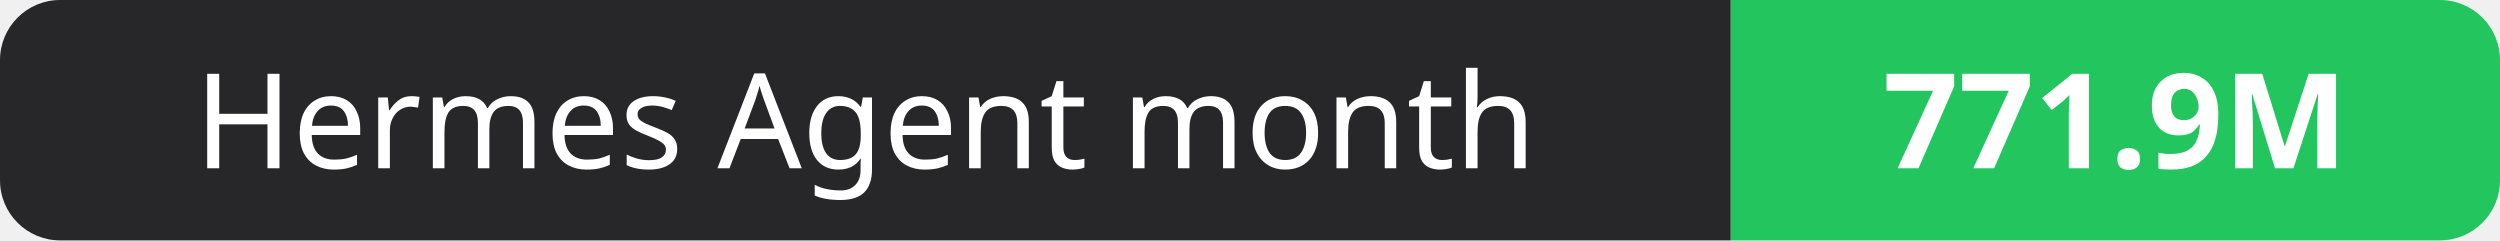
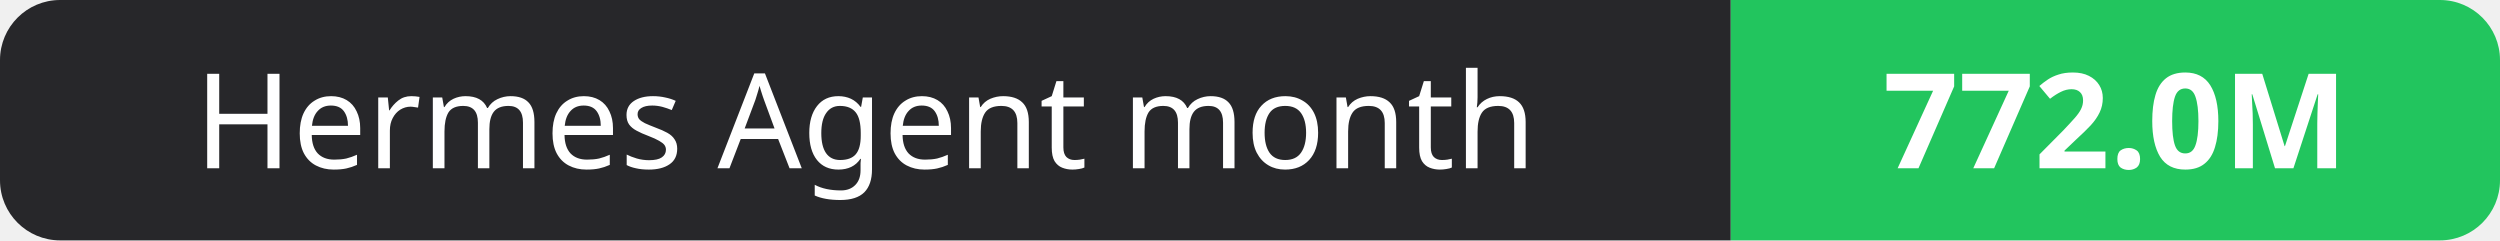
- <svg xmlns="http://www.w3.org/2000/svg" width="208" height="20" role="img" aria-label="Hermes Agent month: 771.9M">
+ <svg xmlns="http://www.w3.org/2000/svg" width="208" height="20" role="img" aria-label="Hermes Agent month: 772.0M">
  <clipPath id="r">
    <rect width="208" height="20" rx="5" fill="#fff" />
  </clipPath>
  <g clip-path="url(#r)">
    <rect width="144" height="20" fill="#27272a" />
    <rect x="144" width="64" height="20" fill="#22c55e" />
  </g>
  <g fill="#fff" text-anchor="middle" font-family="Verdana,Geneva,sans-serif" font-size="11">
    <text x="72.0" y="14">Hermes Agent month</text>
-     <text x="176.0" y="14" font-weight="700">771.9M</text>
+     <text x="176.0" y="14" font-weight="700">772.0M</text>
  </g>
</svg>
